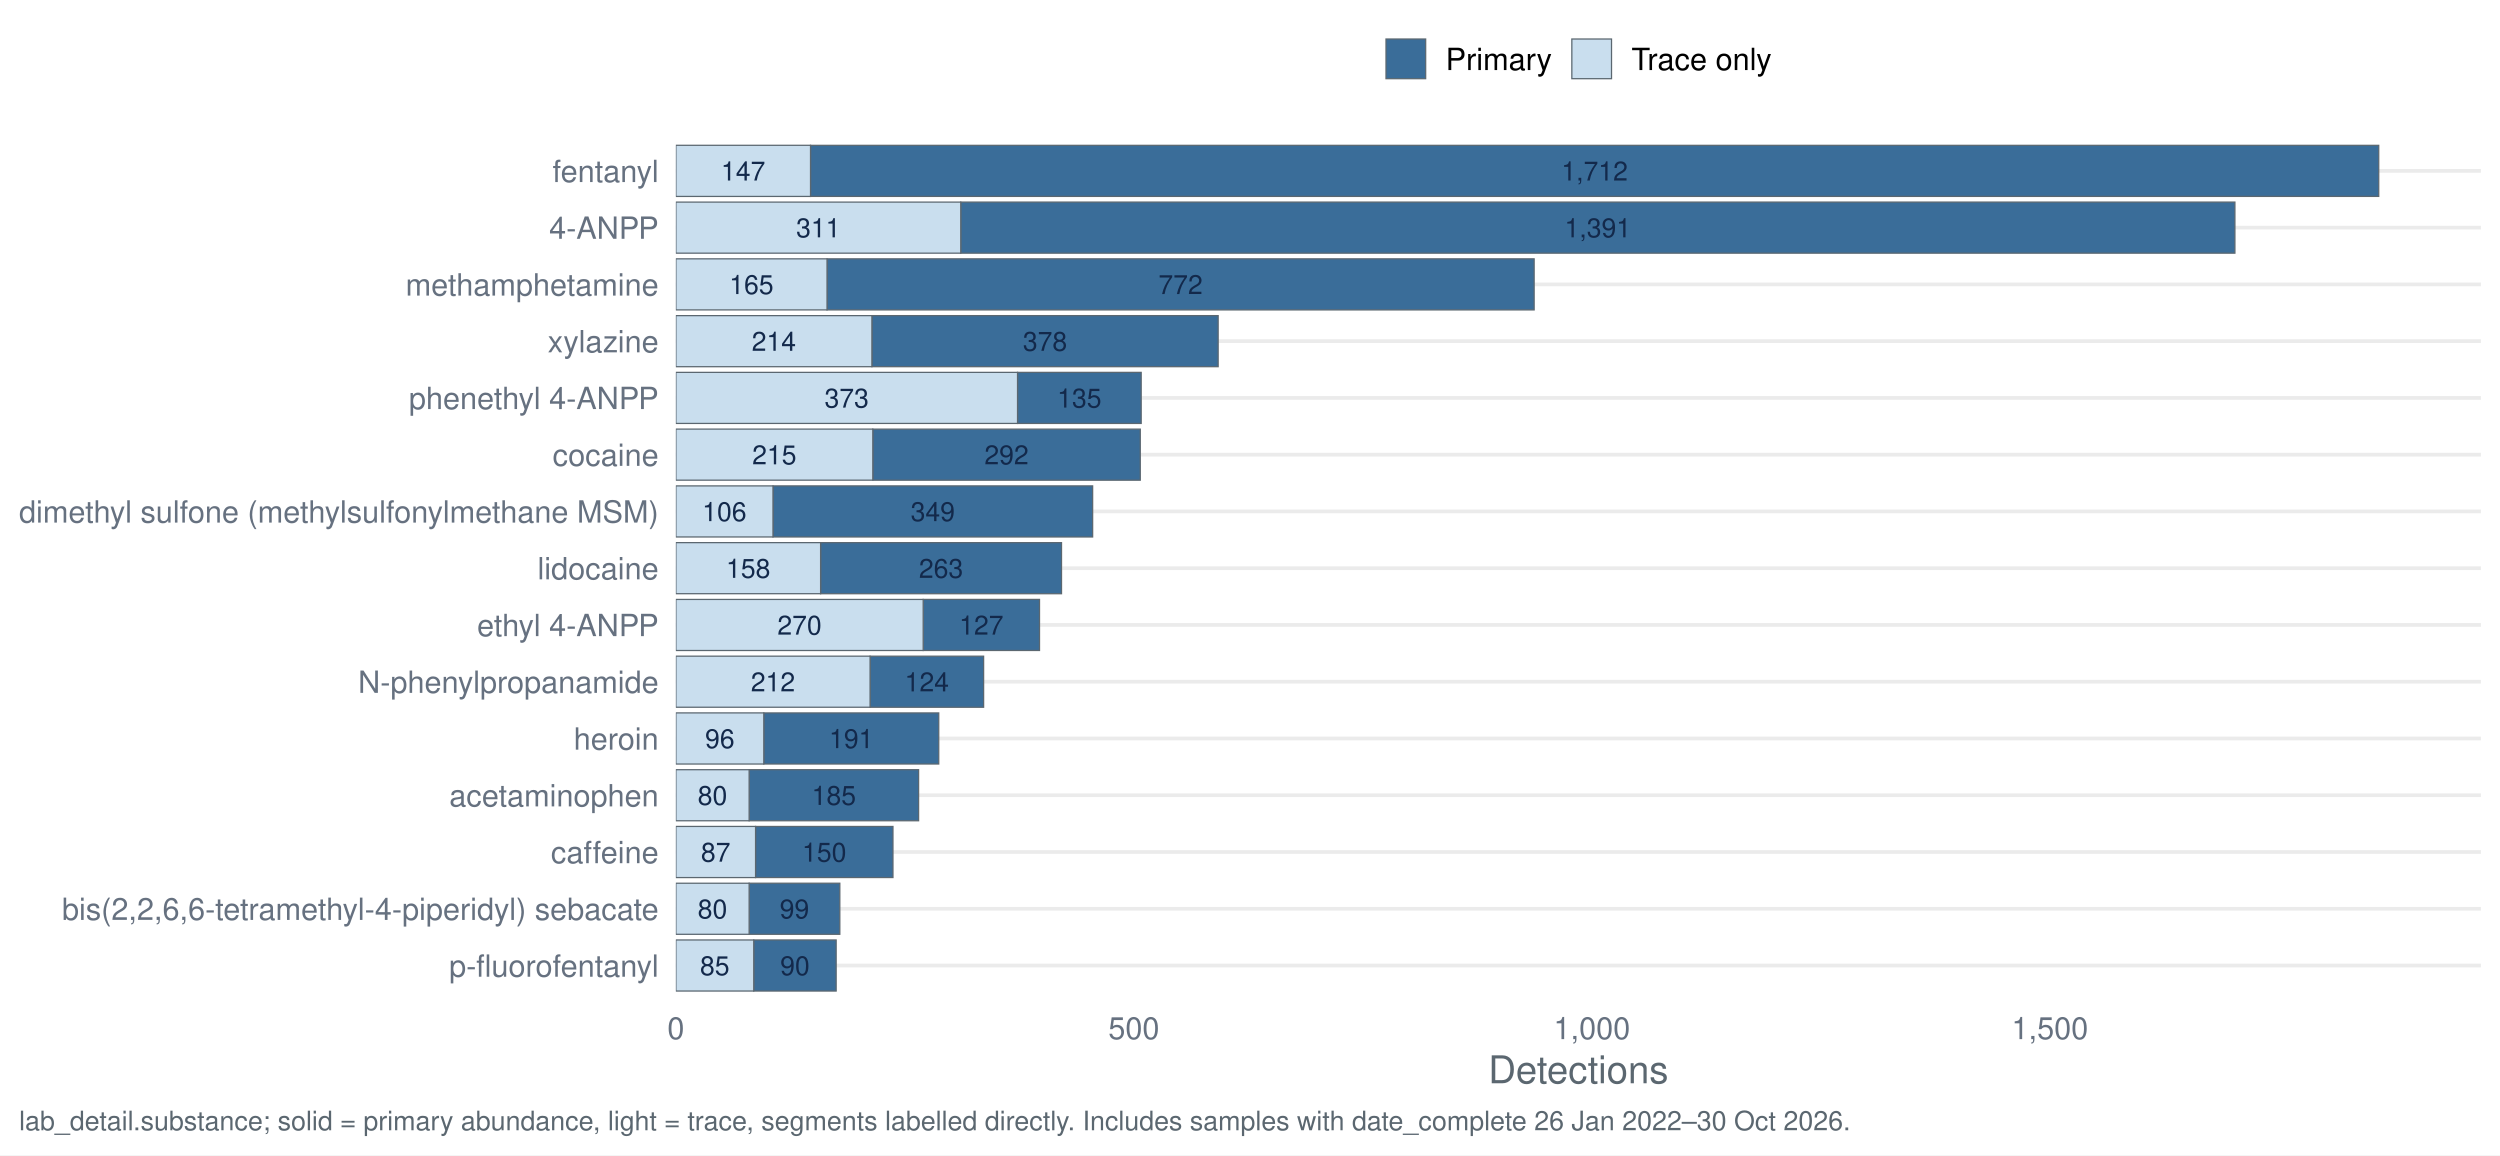
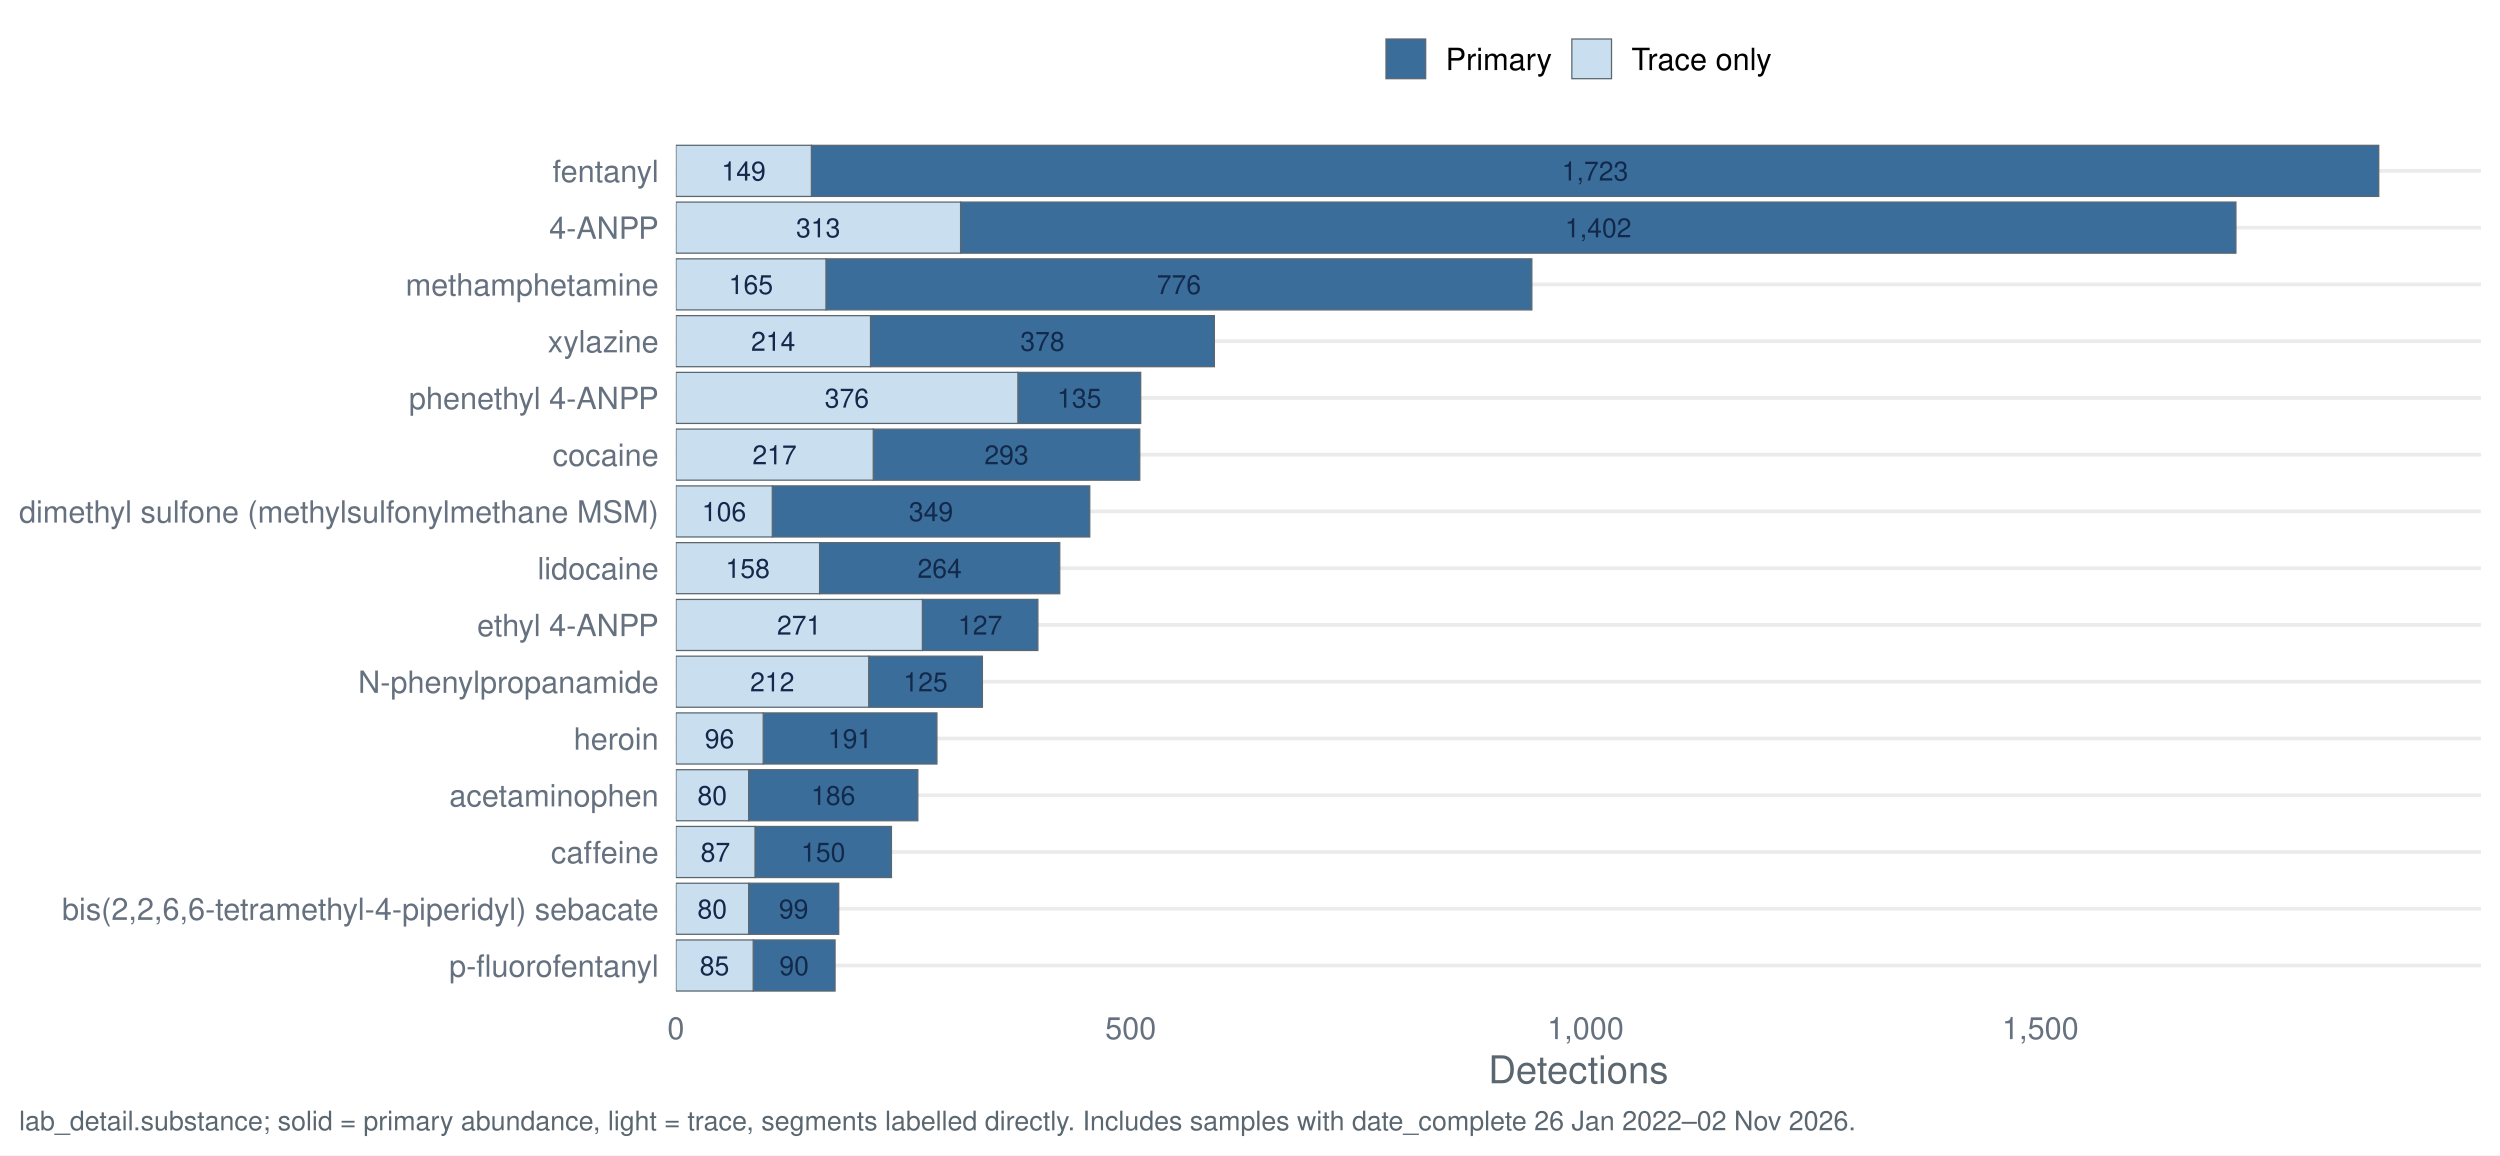
<svg xmlns="http://www.w3.org/2000/svg" width="1044.00pt" height="482.40pt" viewBox="0 0 1044.00 482.40">
  <g class="svglite">
    <defs>
      <style type="text/css">
    .svglite line, .svglite polyline, .svglite polygon, .svglite path, .svglite rect, .svglite circle {
      fill: none;
      stroke: #000000;
      stroke-linecap: round;
      stroke-linejoin: round;
      stroke-miterlimit: 10.00;
    }
    .svglite text {
      white-space: pre;
    }
    .svglite g.glyphgroup path {
      fill: inherit;
      stroke: none;
    }
  </style>
    </defs>
    <rect width="100%" height="100%" style="stroke: none; fill: #FFFFFF;" />
    <defs>
      <clipPath id="cpMC4wMHwxMDQ0LjAwfDAuMDB8NDgyLjQw">
        <rect x="0.00" y="0.00" width="1044.00" height="482.40" />
      </clipPath>
    </defs>
    <g clip-path="url(#cpMC4wMHwxMDQ0LjAwfDAuMDB8NDgyLjQw)">
      <rect x="0" y="0.00" width="1044.00" height="482.40" style="stroke-width: 1.55; stroke: none; fill: #FFFFFF;" />
    </g>
    <defs>
      <clipPath id="cpMjgyLjI0fDEwMzYuMDN8NTcuMTN8NDE3LjQy">
        <rect x="282.24" y="57.13" width="753.79" height="360.29" />
      </clipPath>
    </defs>
    <g clip-path="url(#cpMjgyLjI0fDEwMzYuMDN8NTcuMTN8NDE3LjQy)">
      <polyline points="282.24,403.20 1036.03,403.20 " style="stroke-width: 1.55; stroke: #EBEBEB; stroke-linecap: butt;" />
      <polyline points="282.24,379.50 1036.03,379.50 " style="stroke-width: 1.55; stroke: #EBEBEB; stroke-linecap: butt;" />
      <polyline points="282.24,355.79 1036.03,355.79 " style="stroke-width: 1.55; stroke: #EBEBEB; stroke-linecap: butt;" />
      <polyline points="282.24,332.09 1036.03,332.09 " style="stroke-width: 1.55; stroke: #EBEBEB; stroke-linecap: butt;" />
      <polyline points="282.24,308.39 1036.03,308.39 " style="stroke-width: 1.55; stroke: #EBEBEB; stroke-linecap: butt;" />
      <polyline points="282.24,284.68 1036.03,284.68 " style="stroke-width: 1.55; stroke: #EBEBEB; stroke-linecap: butt;" />
      <polyline points="282.24,260.98 1036.03,260.98 " style="stroke-width: 1.55; stroke: #EBEBEB; stroke-linecap: butt;" />
      <polyline points="282.24,237.28 1036.03,237.28 " style="stroke-width: 1.55; stroke: #EBEBEB; stroke-linecap: butt;" />
      <polyline points="282.24,213.57 1036.03,213.57 " style="stroke-width: 1.55; stroke: #EBEBEB; stroke-linecap: butt;" />
      <polyline points="282.24,189.87 1036.03,189.87 " style="stroke-width: 1.55; stroke: #EBEBEB; stroke-linecap: butt;" />
      <polyline points="282.24,166.17 1036.03,166.17 " style="stroke-width: 1.55; stroke: #EBEBEB; stroke-linecap: butt;" />
      <polyline points="282.24,142.46 1036.03,142.46 " style="stroke-width: 1.55; stroke: #EBEBEB; stroke-linecap: butt;" />
      <polyline points="282.24,118.76 1036.03,118.76 " style="stroke-width: 1.55; stroke: #EBEBEB; stroke-linecap: butt;" />
      <polyline points="282.24,95.06 1036.03,95.06 " style="stroke-width: 1.55; stroke: #EBEBEB; stroke-linecap: butt;" />
      <polyline points="282.24,71.35 1036.03,71.35 " style="stroke-width: 1.55; stroke: #EBEBEB; stroke-linecap: butt;" />
-       <rect x="401.20" y="84.39" width="532.10" height="21.33" style="stroke-width: 0.53; stroke: #5B6770; stroke-linecap: butt; stroke-linejoin: miter; fill: #3A6D99;" />
-       <rect x="282.24" y="84.39" width="118.97" height="21.33" style="stroke-width: 0.53; stroke: #5B6770; stroke-linecap: butt; stroke-linejoin: miter; fill: #C9DEEE;" />
-       <rect x="363.33" y="274.02" width="47.43" height="21.33" style="stroke-width: 0.53; stroke: #5B6770; stroke-linecap: butt; stroke-linejoin: miter; fill: #3A6D99;" />
-       <rect x="282.24" y="274.02" width="81.10" height="21.33" style="stroke-width: 0.53; stroke: #5B6770; stroke-linecap: butt; stroke-linejoin: miter; fill: #C9DEEE;" />
-       <rect x="312.84" y="321.42" width="70.77" height="21.33" style="stroke-width: 0.53; stroke: #5B6770; stroke-linecap: butt; stroke-linejoin: miter; fill: #3A6D99;" />
-       <rect x="282.24" y="321.42" width="30.60" height="21.33" style="stroke-width: 0.53; stroke: #5B6770; stroke-linecap: butt; stroke-linejoin: miter; fill: #C9DEEE;" />
-       <rect x="312.84" y="368.83" width="37.87" height="21.33" style="stroke-width: 0.53; stroke: #5B6770; stroke-linecap: butt; stroke-linejoin: miter; fill: #3A6D99;" />
-       <rect x="282.24" y="368.83" width="30.60" height="21.33" style="stroke-width: 0.53; stroke: #5B6770; stroke-linecap: butt; stroke-linejoin: miter; fill: #C9DEEE;" />
-       <rect x="315.52" y="345.13" width="57.38" height="21.33" style="stroke-width: 0.53; stroke: #5B6770; stroke-linecap: butt; stroke-linejoin: miter; fill: #3A6D99;" />
-       <rect x="282.24" y="345.13" width="33.28" height="21.33" style="stroke-width: 0.53; stroke: #5B6770; stroke-linecap: butt; stroke-linejoin: miter; fill: #C9DEEE;" />
-       <rect x="364.48" y="179.20" width="111.70" height="21.33" style="stroke-width: 0.53; stroke: #5B6770; stroke-linecap: butt; stroke-linejoin: miter; fill: #3A6D99;" />
-       <rect x="282.24" y="179.20" width="82.24" height="21.33" style="stroke-width: 0.53; stroke: #5B6770; stroke-linecap: butt; stroke-linejoin: miter; fill: #C9DEEE;" />
-       <rect x="322.79" y="202.91" width="133.50" height="21.33" style="stroke-width: 0.53; stroke: #5B6770; stroke-linecap: butt; stroke-linejoin: miter; fill: #3A6D99;" />
-       <rect x="282.24" y="202.91" width="40.55" height="21.33" style="stroke-width: 0.53; stroke: #5B6770; stroke-linecap: butt; stroke-linejoin: miter; fill: #C9DEEE;" />
-       <rect x="385.52" y="250.31" width="48.58" height="21.33" style="stroke-width: 0.53; stroke: #5B6770; stroke-linecap: butt; stroke-linejoin: miter; fill: #3A6D99;" />
-       <rect x="282.24" y="250.31" width="103.28" height="21.33" style="stroke-width: 0.53; stroke: #5B6770; stroke-linecap: butt; stroke-linejoin: miter; fill: #C9DEEE;" />
-       <rect x="338.47" y="60.69" width="654.89" height="21.33" style="stroke-width: 0.53; stroke: #5B6770; stroke-linecap: butt; stroke-linejoin: miter; fill: #3A6D99;" />
-       <rect x="282.24" y="60.69" width="56.23" height="21.33" style="stroke-width: 0.53; stroke: #5B6770; stroke-linecap: butt; stroke-linejoin: miter; fill: #C9DEEE;" />
-       <rect x="318.96" y="297.72" width="73.06" height="21.33" style="stroke-width: 0.53; stroke: #5B6770; stroke-linecap: butt; stroke-linejoin: miter; fill: #3A6D99;" />
-       <rect x="282.24" y="297.72" width="36.72" height="21.33" style="stroke-width: 0.53; stroke: #5B6770; stroke-linecap: butt; stroke-linejoin: miter; fill: #C9DEEE;" />
-       <rect x="342.68" y="226.61" width="100.61" height="21.33" style="stroke-width: 0.53; stroke: #5B6770; stroke-linecap: butt; stroke-linejoin: miter; fill: #3A6D99;" />
-       <rect x="282.24" y="226.61" width="60.44" height="21.33" style="stroke-width: 0.53; stroke: #5B6770; stroke-linecap: butt; stroke-linejoin: miter; fill: #C9DEEE;" />
-       <rect x="345.35" y="108.09" width="295.31" height="21.33" style="stroke-width: 0.53; stroke: #5B6770; stroke-linecap: butt; stroke-linejoin: miter; fill: #3A6D99;" />
-       <rect x="282.24" y="108.09" width="63.12" height="21.33" style="stroke-width: 0.53; stroke: #5B6770; stroke-linecap: butt; stroke-linejoin: miter; fill: #C9DEEE;" />
-       <rect x="314.75" y="392.53" width="34.43" height="21.33" style="stroke-width: 0.53; stroke: #5B6770; stroke-linecap: butt; stroke-linejoin: miter; fill: #3A6D99;" />
-       <rect x="282.24" y="392.53" width="32.52" height="21.33" style="stroke-width: 0.53; stroke: #5B6770; stroke-linecap: butt; stroke-linejoin: miter; fill: #C9DEEE;" />
-       <rect x="424.92" y="155.50" width="51.64" height="21.33" style="stroke-width: 0.53; stroke: #5B6770; stroke-linecap: butt; stroke-linejoin: miter; fill: #3A6D99;" />
-       <rect x="282.24" y="155.50" width="142.68" height="21.33" style="stroke-width: 0.53; stroke: #5B6770; stroke-linecap: butt; stroke-linejoin: miter; fill: #C9DEEE;" />
-       <rect x="364.10" y="131.80" width="144.60" height="21.33" style="stroke-width: 0.53; stroke: #5B6770; stroke-linecap: butt; stroke-linejoin: miter; fill: #3A6D99;" />
-       <rect x="282.24" y="131.80" width="81.86" height="21.33" style="stroke-width: 0.53; stroke: #5B6770; stroke-linecap: butt; stroke-linejoin: miter; fill: #C9DEEE;" />
-       <text x="667.25" y="99.10" text-anchor="middle" style="font-size: 11.10px;fill: #13294B; font-family: &quot;Nimbus Sans&quot;;" textLength="27.77px" lengthAdjust="spacingAndGlyphs">1,391</text>
-       <text x="341.72" y="99.10" text-anchor="middle" style="font-size: 11.10px;fill: #13294B; font-family: &quot;Nimbus Sans&quot;;" textLength="18.52px" lengthAdjust="spacingAndGlyphs">311</text>
-       <text x="387.05" y="288.73" text-anchor="middle" style="font-size: 11.10px;fill: #13294B; font-family: &quot;Nimbus Sans&quot;;" textLength="18.52px" lengthAdjust="spacingAndGlyphs">124</text>
-       <text x="322.79" y="288.73" text-anchor="middle" style="font-size: 11.10px;fill: #13294B; font-family: &quot;Nimbus Sans&quot;;" textLength="18.52px" lengthAdjust="spacingAndGlyphs">212</text>
-       <text x="348.22" y="336.13" text-anchor="middle" style="font-size: 11.10px;fill: #13294B; font-family: &quot;Nimbus Sans&quot;;" textLength="18.52px" lengthAdjust="spacingAndGlyphs">185</text>
-       <text x="297.54" y="336.13" text-anchor="middle" style="font-size: 11.10px;fill: #13294B; font-family: &quot;Nimbus Sans&quot;;" textLength="12.34px" lengthAdjust="spacingAndGlyphs">80</text>
-       <text x="331.77" y="383.54" text-anchor="middle" style="font-size: 11.10px;fill: #13294B; font-family: &quot;Nimbus Sans&quot;;" textLength="12.34px" lengthAdjust="spacingAndGlyphs">99</text>
-       <text x="297.54" y="383.54" text-anchor="middle" style="font-size: 11.10px;fill: #13294B; font-family: &quot;Nimbus Sans&quot;;" textLength="12.34px" lengthAdjust="spacingAndGlyphs">80</text>
-       <text x="344.21" y="359.84" text-anchor="middle" style="font-size: 11.10px;fill: #13294B; font-family: &quot;Nimbus Sans&quot;;" textLength="18.52px" lengthAdjust="spacingAndGlyphs">150</text>
-       <text x="298.88" y="359.84" text-anchor="middle" style="font-size: 11.10px;fill: #13294B; font-family: &quot;Nimbus Sans&quot;;" textLength="12.34px" lengthAdjust="spacingAndGlyphs">87</text>
-       <text x="420.33" y="193.91" text-anchor="middle" style="font-size: 11.10px;fill: #13294B; font-family: &quot;Nimbus Sans&quot;;" textLength="18.52px" lengthAdjust="spacingAndGlyphs">292</text>
-       <text x="323.36" y="193.91" text-anchor="middle" style="font-size: 11.10px;fill: #13294B; font-family: &quot;Nimbus Sans&quot;;" textLength="18.52px" lengthAdjust="spacingAndGlyphs">215</text>
-       <text x="389.54" y="217.62" text-anchor="middle" style="font-size: 11.10px;fill: #13294B; font-family: &quot;Nimbus Sans&quot;;" textLength="18.52px" lengthAdjust="spacingAndGlyphs">349</text>
-       <text x="302.51" y="217.62" text-anchor="middle" style="font-size: 11.10px;fill: #13294B; font-family: &quot;Nimbus Sans&quot;;" textLength="18.52px" lengthAdjust="spacingAndGlyphs">106</text>
-       <text x="409.81" y="265.02" text-anchor="middle" style="font-size: 11.10px;fill: #13294B; font-family: &quot;Nimbus Sans&quot;;" textLength="18.52px" lengthAdjust="spacingAndGlyphs">127</text>
-       <text x="333.88" y="265.02" text-anchor="middle" style="font-size: 11.10px;fill: #13294B; font-family: &quot;Nimbus Sans&quot;;" textLength="18.52px" lengthAdjust="spacingAndGlyphs">270</text>
-       <text x="665.92" y="75.40" text-anchor="middle" style="font-size: 11.10px;fill: #13294B; font-family: &quot;Nimbus Sans&quot;;" textLength="27.77px" lengthAdjust="spacingAndGlyphs">1,712</text>
-       <text x="310.35" y="75.40" text-anchor="middle" style="font-size: 11.10px;fill: #13294B; font-family: &quot;Nimbus Sans&quot;;" textLength="18.52px" lengthAdjust="spacingAndGlyphs">147</text>
-       <text x="355.49" y="312.43" text-anchor="middle" style="font-size: 11.10px;fill: #13294B; font-family: &quot;Nimbus Sans&quot;;" textLength="18.52px" lengthAdjust="spacingAndGlyphs">191</text>
-       <text x="300.60" y="312.43" text-anchor="middle" style="font-size: 11.10px;fill: #13294B; font-family: &quot;Nimbus Sans&quot;;" textLength="12.34px" lengthAdjust="spacingAndGlyphs">96</text>
-       <text x="392.98" y="241.32" text-anchor="middle" style="font-size: 11.10px;fill: #13294B; font-family: &quot;Nimbus Sans&quot;;" textLength="18.52px" lengthAdjust="spacingAndGlyphs">263</text>
-       <text x="312.46" y="241.32" text-anchor="middle" style="font-size: 11.10px;fill: #13294B; font-family: &quot;Nimbus Sans&quot;;" textLength="18.52px" lengthAdjust="spacingAndGlyphs">158</text>
-       <text x="493.01" y="122.80" text-anchor="middle" style="font-size: 11.10px;fill: #13294B; font-family: &quot;Nimbus Sans&quot;;" textLength="18.52px" lengthAdjust="spacingAndGlyphs">772</text>
-       <text x="313.80" y="122.80" text-anchor="middle" style="font-size: 11.10px;fill: #13294B; font-family: &quot;Nimbus Sans&quot;;" textLength="18.52px" lengthAdjust="spacingAndGlyphs">165</text>
-       <text x="331.97" y="407.24" text-anchor="middle" style="font-size: 11.10px;fill: #13294B; font-family: &quot;Nimbus Sans&quot;;" textLength="12.34px" lengthAdjust="spacingAndGlyphs">90</text>
-       <text x="298.49" y="407.24" text-anchor="middle" style="font-size: 11.10px;fill: #13294B; font-family: &quot;Nimbus Sans&quot;;" textLength="12.34px" lengthAdjust="spacingAndGlyphs">85</text>
-       <text x="450.74" y="170.21" text-anchor="middle" style="font-size: 11.10px;fill: #13294B; font-family: &quot;Nimbus Sans&quot;;" textLength="18.52px" lengthAdjust="spacingAndGlyphs">135</text>
-       <text x="353.58" y="170.21" text-anchor="middle" style="font-size: 11.10px;fill: #13294B; font-family: &quot;Nimbus Sans&quot;;" textLength="18.52px" lengthAdjust="spacingAndGlyphs">373</text>
-       <text x="436.40" y="146.51" text-anchor="middle" style="font-size: 11.10px;fill: #13294B; font-family: &quot;Nimbus Sans&quot;;" textLength="18.52px" lengthAdjust="spacingAndGlyphs">378</text>
-       <text x="323.17" y="146.51" text-anchor="middle" style="font-size: 11.10px;fill: #13294B; font-family: &quot;Nimbus Sans&quot;;" textLength="18.52px" lengthAdjust="spacingAndGlyphs">214</text>
+       <rect x="401.14" y="84.39" width="532.58" height="21.33" style="stroke-width: 0.53; stroke: #5B6770; stroke-linecap: butt; stroke-linejoin: miter; fill: #3A6D99;" />
+       <rect x="282.24" y="84.39" width="118.90" height="21.33" style="stroke-width: 0.53; stroke: #5B6770; stroke-linecap: butt; stroke-linejoin: miter; fill: #C9DEEE;" />
+       <rect x="362.77" y="274.02" width="47.48" height="21.33" style="stroke-width: 0.53; stroke: #5B6770; stroke-linecap: butt; stroke-linejoin: miter; fill: #3A6D99;" />
+       <rect x="282.24" y="274.02" width="80.53" height="21.33" style="stroke-width: 0.53; stroke: #5B6770; stroke-linecap: butt; stroke-linejoin: miter; fill: #C9DEEE;" />
+       <rect x="312.63" y="321.42" width="70.66" height="21.33" style="stroke-width: 0.53; stroke: #5B6770; stroke-linecap: butt; stroke-linejoin: miter; fill: #3A6D99;" />
+       <rect x="282.24" y="321.42" width="30.39" height="21.33" style="stroke-width: 0.53; stroke: #5B6770; stroke-linecap: butt; stroke-linejoin: miter; fill: #C9DEEE;" />
+       <rect x="312.63" y="368.83" width="37.61" height="21.33" style="stroke-width: 0.53; stroke: #5B6770; stroke-linecap: butt; stroke-linejoin: miter; fill: #3A6D99;" />
+       <rect x="282.24" y="368.83" width="30.39" height="21.33" style="stroke-width: 0.53; stroke: #5B6770; stroke-linecap: butt; stroke-linejoin: miter; fill: #C9DEEE;" />
+       <rect x="315.29" y="345.13" width="56.98" height="21.33" style="stroke-width: 0.53; stroke: #5B6770; stroke-linecap: butt; stroke-linejoin: miter; fill: #3A6D99;" />
+       <rect x="282.24" y="345.13" width="33.05" height="21.33" style="stroke-width: 0.53; stroke: #5B6770; stroke-linecap: butt; stroke-linejoin: miter; fill: #C9DEEE;" />
+       <rect x="364.67" y="179.20" width="111.30" height="21.33" style="stroke-width: 0.53; stroke: #5B6770; stroke-linecap: butt; stroke-linejoin: miter; fill: #3A6D99;" />
+       <rect x="282.24" y="179.20" width="82.43" height="21.33" style="stroke-width: 0.53; stroke: #5B6770; stroke-linecap: butt; stroke-linejoin: miter; fill: #C9DEEE;" />
+       <rect x="322.50" y="202.91" width="132.58" height="21.33" style="stroke-width: 0.53; stroke: #5B6770; stroke-linecap: butt; stroke-linejoin: miter; fill: #3A6D99;" />
+       <rect x="282.24" y="202.91" width="40.27" height="21.33" style="stroke-width: 0.53; stroke: #5B6770; stroke-linecap: butt; stroke-linejoin: miter; fill: #C9DEEE;" />
+       <rect x="385.18" y="250.31" width="48.24" height="21.33" style="stroke-width: 0.53; stroke: #5B6770; stroke-linecap: butt; stroke-linejoin: miter; fill: #3A6D99;" />
+       <rect x="282.24" y="250.31" width="102.95" height="21.33" style="stroke-width: 0.53; stroke: #5B6770; stroke-linecap: butt; stroke-linejoin: miter; fill: #C9DEEE;" />
+       <rect x="338.84" y="60.69" width="654.52" height="21.33" style="stroke-width: 0.53; stroke: #5B6770; stroke-linecap: butt; stroke-linejoin: miter; fill: #3A6D99;" />
+       <rect x="282.24" y="60.69" width="56.60" height="21.33" style="stroke-width: 0.53; stroke: #5B6770; stroke-linecap: butt; stroke-linejoin: miter; fill: #C9DEEE;" />
+       <rect x="318.70" y="297.72" width="72.56" height="21.33" style="stroke-width: 0.53; stroke: #5B6770; stroke-linecap: butt; stroke-linejoin: miter; fill: #3A6D99;" />
+       <rect x="282.24" y="297.72" width="36.47" height="21.33" style="stroke-width: 0.53; stroke: #5B6770; stroke-linecap: butt; stroke-linejoin: miter; fill: #C9DEEE;" />
+       <rect x="342.26" y="226.61" width="100.29" height="21.33" style="stroke-width: 0.53; stroke: #5B6770; stroke-linecap: butt; stroke-linejoin: miter; fill: #3A6D99;" />
+       <rect x="282.24" y="226.61" width="60.02" height="21.33" style="stroke-width: 0.53; stroke: #5B6770; stroke-linecap: butt; stroke-linejoin: miter; fill: #C9DEEE;" />
+       <rect x="344.92" y="108.09" width="294.78" height="21.33" style="stroke-width: 0.53; stroke: #5B6770; stroke-linecap: butt; stroke-linejoin: miter; fill: #3A6D99;" />
+       <rect x="282.24" y="108.09" width="62.68" height="21.33" style="stroke-width: 0.53; stroke: #5B6770; stroke-linecap: butt; stroke-linejoin: miter; fill: #C9DEEE;" />
+       <rect x="314.53" y="392.53" width="34.19" height="21.33" style="stroke-width: 0.53; stroke: #5B6770; stroke-linecap: butt; stroke-linejoin: miter; fill: #3A6D99;" />
+       <rect x="282.24" y="392.53" width="32.29" height="21.33" style="stroke-width: 0.53; stroke: #5B6770; stroke-linecap: butt; stroke-linejoin: miter; fill: #C9DEEE;" />
+       <rect x="425.07" y="155.50" width="51.28" height="21.33" style="stroke-width: 0.53; stroke: #5B6770; stroke-linecap: butt; stroke-linejoin: miter; fill: #3A6D99;" />
+       <rect x="282.24" y="155.50" width="142.83" height="21.33" style="stroke-width: 0.53; stroke: #5B6770; stroke-linecap: butt; stroke-linejoin: miter; fill: #C9DEEE;" />
+       <rect x="363.53" y="131.80" width="143.59" height="21.33" style="stroke-width: 0.53; stroke: #5B6770; stroke-linecap: butt; stroke-linejoin: miter; fill: #3A6D99;" />
+       <rect x="282.24" y="131.80" width="81.29" height="21.33" style="stroke-width: 0.53; stroke: #5B6770; stroke-linecap: butt; stroke-linejoin: miter; fill: #C9DEEE;" />
+       <text x="667.43" y="99.10" text-anchor="middle" style="font-size: 11.10px;fill: #13294B; font-family: &quot;Nimbus Sans&quot;;" textLength="27.77px" lengthAdjust="spacingAndGlyphs">1,402</text>
+       <text x="341.69" y="99.10" text-anchor="middle" style="font-size: 11.10px;fill: #13294B; font-family: &quot;Nimbus Sans&quot;;" textLength="18.52px" lengthAdjust="spacingAndGlyphs">313</text>
+       <text x="386.51" y="288.73" text-anchor="middle" style="font-size: 11.10px;fill: #13294B; font-family: &quot;Nimbus Sans&quot;;" textLength="18.52px" lengthAdjust="spacingAndGlyphs">125</text>
+       <text x="322.50" y="288.73" text-anchor="middle" style="font-size: 11.10px;fill: #13294B; font-family: &quot;Nimbus Sans&quot;;" textLength="18.52px" lengthAdjust="spacingAndGlyphs">212</text>
+       <text x="347.96" y="336.13" text-anchor="middle" style="font-size: 11.10px;fill: #13294B; font-family: &quot;Nimbus Sans&quot;;" textLength="18.52px" lengthAdjust="spacingAndGlyphs">186</text>
+       <text x="297.43" y="336.13" text-anchor="middle" style="font-size: 11.10px;fill: #13294B; font-family: &quot;Nimbus Sans&quot;;" textLength="12.34px" lengthAdjust="spacingAndGlyphs">80</text>
+       <text x="331.43" y="383.54" text-anchor="middle" style="font-size: 11.10px;fill: #13294B; font-family: &quot;Nimbus Sans&quot;;" textLength="12.34px" lengthAdjust="spacingAndGlyphs">99</text>
+       <text x="297.43" y="383.54" text-anchor="middle" style="font-size: 11.10px;fill: #13294B; font-family: &quot;Nimbus Sans&quot;;" textLength="12.34px" lengthAdjust="spacingAndGlyphs">80</text>
+       <text x="343.78" y="359.84" text-anchor="middle" style="font-size: 11.10px;fill: #13294B; font-family: &quot;Nimbus Sans&quot;;" textLength="18.52px" lengthAdjust="spacingAndGlyphs">150</text>
+       <text x="298.76" y="359.84" text-anchor="middle" style="font-size: 11.10px;fill: #13294B; font-family: &quot;Nimbus Sans&quot;;" textLength="12.34px" lengthAdjust="spacingAndGlyphs">87</text>
+       <text x="420.32" y="193.91" text-anchor="middle" style="font-size: 11.10px;fill: #13294B; font-family: &quot;Nimbus Sans&quot;;" textLength="18.52px" lengthAdjust="spacingAndGlyphs">293</text>
+       <text x="323.45" y="193.91" text-anchor="middle" style="font-size: 11.10px;fill: #13294B; font-family: &quot;Nimbus Sans&quot;;" textLength="18.52px" lengthAdjust="spacingAndGlyphs">217</text>
+       <text x="388.79" y="217.62" text-anchor="middle" style="font-size: 11.10px;fill: #13294B; font-family: &quot;Nimbus Sans&quot;;" textLength="18.52px" lengthAdjust="spacingAndGlyphs">349</text>
+       <text x="302.37" y="217.62" text-anchor="middle" style="font-size: 11.10px;fill: #13294B; font-family: &quot;Nimbus Sans&quot;;" textLength="18.52px" lengthAdjust="spacingAndGlyphs">106</text>
+       <text x="409.31" y="265.02" text-anchor="middle" style="font-size: 11.10px;fill: #13294B; font-family: &quot;Nimbus Sans&quot;;" textLength="18.52px" lengthAdjust="spacingAndGlyphs">127</text>
+       <text x="333.71" y="265.02" text-anchor="middle" style="font-size: 11.10px;fill: #13294B; font-family: &quot;Nimbus Sans&quot;;" textLength="18.52px" lengthAdjust="spacingAndGlyphs">271</text>
+       <text x="666.10" y="75.40" text-anchor="middle" style="font-size: 11.10px;fill: #13294B; font-family: &quot;Nimbus Sans&quot;;" textLength="27.77px" lengthAdjust="spacingAndGlyphs">1,723</text>
+       <text x="310.54" y="75.40" text-anchor="middle" style="font-size: 11.10px;fill: #13294B; font-family: &quot;Nimbus Sans&quot;;" textLength="18.52px" lengthAdjust="spacingAndGlyphs">149</text>
+       <text x="354.98" y="312.43" text-anchor="middle" style="font-size: 11.10px;fill: #13294B; font-family: &quot;Nimbus Sans&quot;;" textLength="18.52px" lengthAdjust="spacingAndGlyphs">191</text>
+       <text x="300.47" y="312.43" text-anchor="middle" style="font-size: 11.10px;fill: #13294B; font-family: &quot;Nimbus Sans&quot;;" textLength="12.34px" lengthAdjust="spacingAndGlyphs">96</text>
+       <text x="392.40" y="241.32" text-anchor="middle" style="font-size: 11.10px;fill: #13294B; font-family: &quot;Nimbus Sans&quot;;" textLength="18.52px" lengthAdjust="spacingAndGlyphs">264</text>
+       <text x="312.25" y="241.32" text-anchor="middle" style="font-size: 11.10px;fill: #13294B; font-family: &quot;Nimbus Sans&quot;;" textLength="18.52px" lengthAdjust="spacingAndGlyphs">158</text>
+       <text x="492.31" y="122.80" text-anchor="middle" style="font-size: 11.10px;fill: #13294B; font-family: &quot;Nimbus Sans&quot;;" textLength="18.52px" lengthAdjust="spacingAndGlyphs">776</text>
+       <text x="313.58" y="122.80" text-anchor="middle" style="font-size: 11.10px;fill: #13294B; font-family: &quot;Nimbus Sans&quot;;" textLength="18.52px" lengthAdjust="spacingAndGlyphs">165</text>
+       <text x="331.62" y="407.24" text-anchor="middle" style="font-size: 11.10px;fill: #13294B; font-family: &quot;Nimbus Sans&quot;;" textLength="12.34px" lengthAdjust="spacingAndGlyphs">90</text>
+       <text x="298.38" y="407.24" text-anchor="middle" style="font-size: 11.10px;fill: #13294B; font-family: &quot;Nimbus Sans&quot;;" textLength="12.34px" lengthAdjust="spacingAndGlyphs">85</text>
+       <text x="450.71" y="170.21" text-anchor="middle" style="font-size: 11.10px;fill: #13294B; font-family: &quot;Nimbus Sans&quot;;" textLength="18.52px" lengthAdjust="spacingAndGlyphs">135</text>
+       <text x="353.65" y="170.21" text-anchor="middle" style="font-size: 11.10px;fill: #13294B; font-family: &quot;Nimbus Sans&quot;;" textLength="18.52px" lengthAdjust="spacingAndGlyphs">376</text>
+       <text x="435.33" y="146.51" text-anchor="middle" style="font-size: 11.10px;fill: #13294B; font-family: &quot;Nimbus Sans&quot;;" textLength="18.52px" lengthAdjust="spacingAndGlyphs">378</text>
+       <text x="322.88" y="146.51" text-anchor="middle" style="font-size: 11.10px;fill: #13294B; font-family: &quot;Nimbus Sans&quot;;" textLength="18.52px" lengthAdjust="spacingAndGlyphs">214</text>
    </g>
    <g clip-path="url(#cpMC4wMHwxMDQ0LjAwfDAuMDB8NDgyLjQw)">
      <text x="275.06" y="407.87" text-anchor="end" style="font-size: 12.80px;fill: #667180; font-family: &quot;Nimbus Sans&quot;;" textLength="87.61px" lengthAdjust="spacingAndGlyphs">p-fluorofentanyl</text>
      <text x="275.06" y="384.16" text-anchor="end" style="font-size: 12.80px;fill: #667180; font-family: &quot;Nimbus Sans&quot;;" textLength="249.19px" lengthAdjust="spacingAndGlyphs">bis(2,2,6,6-tetramethyl-4-piperidyl) sebacate</text>
      <text x="275.06" y="360.46" text-anchor="end" style="font-size: 12.80px;fill: #667180; font-family: &quot;Nimbus Sans&quot;;" textLength="44.89px" lengthAdjust="spacingAndGlyphs">caffeine</text>
      <text x="275.06" y="336.76" text-anchor="end" style="font-size: 12.80px;fill: #667180; font-family: &quot;Nimbus Sans&quot;;" textLength="87.39px" lengthAdjust="spacingAndGlyphs">acetaminophen</text>
      <text x="275.06" y="313.05" text-anchor="end" style="font-size: 12.80px;fill: #667180; font-family: &quot;Nimbus Sans&quot;;" textLength="35.47px" lengthAdjust="spacingAndGlyphs">heroin</text>
      <text x="275.06" y="289.35" text-anchor="end" style="font-size: 12.80px;fill: #667180; font-family: &quot;Nimbus Sans&quot;;" textLength="125.45px" lengthAdjust="spacingAndGlyphs">N-phenylpropanamide</text>
      <text x="275.06" y="265.65" text-anchor="end" style="font-size: 12.80px;fill: #667180; font-family: &quot;Nimbus Sans&quot;;" textLength="75.83px" lengthAdjust="spacingAndGlyphs">ethyl 4-ANPP</text>
      <text x="275.06" y="241.94" text-anchor="end" style="font-size: 12.80px;fill: #667180; font-family: &quot;Nimbus Sans&quot;;" textLength="50.58px" lengthAdjust="spacingAndGlyphs">lidocaine</text>
      <text x="275.06" y="218.24" text-anchor="end" style="font-size: 12.80px;fill: #667180; font-family: &quot;Nimbus Sans&quot;;" textLength="267.09px" lengthAdjust="spacingAndGlyphs">dimethyl sulfone (methylsulfonylmethane MSM)</text>
      <text x="275.06" y="194.54" text-anchor="end" style="font-size: 12.80px;fill: #667180; font-family: &quot;Nimbus Sans&quot;;" textLength="44.30px" lengthAdjust="spacingAndGlyphs">cocaine</text>
      <text x="275.06" y="170.83" text-anchor="end" style="font-size: 12.80px;fill: #667180; font-family: &quot;Nimbus Sans&quot;;" textLength="104.27px" lengthAdjust="spacingAndGlyphs">phenethyl 4-ANPP</text>
      <text x="275.06" y="147.13" text-anchor="end" style="font-size: 12.80px;fill: #667180; font-family: &quot;Nimbus Sans&quot;;" textLength="46.34px" lengthAdjust="spacingAndGlyphs">xylazine</text>
      <text x="275.06" y="123.43" text-anchor="end" style="font-size: 12.80px;fill: #667180; font-family: &quot;Nimbus Sans&quot;;" textLength="105.61px" lengthAdjust="spacingAndGlyphs">methamphetamine</text>
      <text x="275.06" y="99.72" text-anchor="end" style="font-size: 12.80px;fill: #667180; font-family: &quot;Nimbus Sans&quot;;" textLength="45.72px" lengthAdjust="spacingAndGlyphs">4-ANPP</text>
      <text x="275.06" y="76.02" text-anchor="end" style="font-size: 12.80px;fill: #667180; font-family: &quot;Nimbus Sans&quot;;" textLength="44.31px" lengthAdjust="spacingAndGlyphs">fentanyl</text>
      <text x="282.24" y="433.93" text-anchor="middle" style="font-size: 12.80px;fill: #667180; font-family: &quot;Nimbus Sans&quot;;" textLength="7.11px" lengthAdjust="spacingAndGlyphs">0</text>
-       <text x="473.50" y="433.93" text-anchor="middle" style="font-size: 12.80px;fill: #667180; font-family: &quot;Nimbus Sans&quot;;" textLength="21.33px" lengthAdjust="spacingAndGlyphs">500</text>
-       <text x="664.77" y="433.93" text-anchor="middle" style="font-size: 12.80px;fill: #667180; font-family: &quot;Nimbus Sans&quot;;" textLength="32.00px" lengthAdjust="spacingAndGlyphs">1,000</text>
-       <text x="856.03" y="433.93" text-anchor="middle" style="font-size: 12.80px;fill: #667180; font-family: &quot;Nimbus Sans&quot;;" textLength="32.00px" lengthAdjust="spacingAndGlyphs">1,500</text>
+       <text x="472.17" y="433.93" text-anchor="middle" style="font-size: 12.80px;fill: #667180; font-family: &quot;Nimbus Sans&quot;;" textLength="21.33px" lengthAdjust="spacingAndGlyphs">500</text>
+       <text x="662.11" y="433.93" text-anchor="middle" style="font-size: 12.80px;fill: #667180; font-family: &quot;Nimbus Sans&quot;;" textLength="32.00px" lengthAdjust="spacingAndGlyphs">1,000</text>
+       <text x="852.05" y="433.93" text-anchor="middle" style="font-size: 12.80px;fill: #667180; font-family: &quot;Nimbus Sans&quot;;" textLength="32.00px" lengthAdjust="spacingAndGlyphs">1,500</text>
      <text x="659.13" y="452.37" text-anchor="middle" style="font-size: 16.00px;fill: #5B6770; font-family: &quot;Nimbus Sans&quot;;" textLength="75.20px" lengthAdjust="spacingAndGlyphs">Detections</text>
      <rect x="578.79" y="16.29" width="16.57" height="16.57" style="stroke-width: 0.53; stroke: #5B6770; stroke-linecap: butt; stroke-linejoin: miter; fill: #3A6D99;" />
      <rect x="656.40" y="16.29" width="16.57" height="16.57" style="stroke-width: 0.53; stroke: #5B6770; stroke-linecap: butt; stroke-linejoin: miter; fill: #C9DEEE;" />
      <text x="603.69" y="29.25" style="font-size: 12.80px; font-family: &quot;Nimbus Sans&quot;;" textLength="44.39px" lengthAdjust="spacingAndGlyphs">Primary</text>
      <text x="681.30" y="29.25" style="font-size: 12.80px; font-family: &quot;Nimbus Sans&quot;;" textLength="58.53px" lengthAdjust="spacingAndGlyphs">Trace only</text>
-       <text x="7.97" y="471.99" style="font-size: 11.20px;fill: #5B6770; font-family: &quot;Nimbus Sans&quot;;" textLength="763.80px" lengthAdjust="spacingAndGlyphs">lab_detail.substance; solid = primary abundance, light = trace, segments labelled directly. Includes samples with date_complete 26 Jan 2022–30 Oct 2026.</text>
+       <text x="7.97" y="471.99" style="font-size: 11.20px;fill: #5B6770; font-family: &quot;Nimbus Sans&quot;;" textLength="766.02px" lengthAdjust="spacingAndGlyphs">lab_detail.substance; solid = primary abundance, light = trace, segments labelled directly. Includes samples with date_complete 26 Jan 2022–02 Nov 2026.</text>
    </g>
  </g>
</svg>
